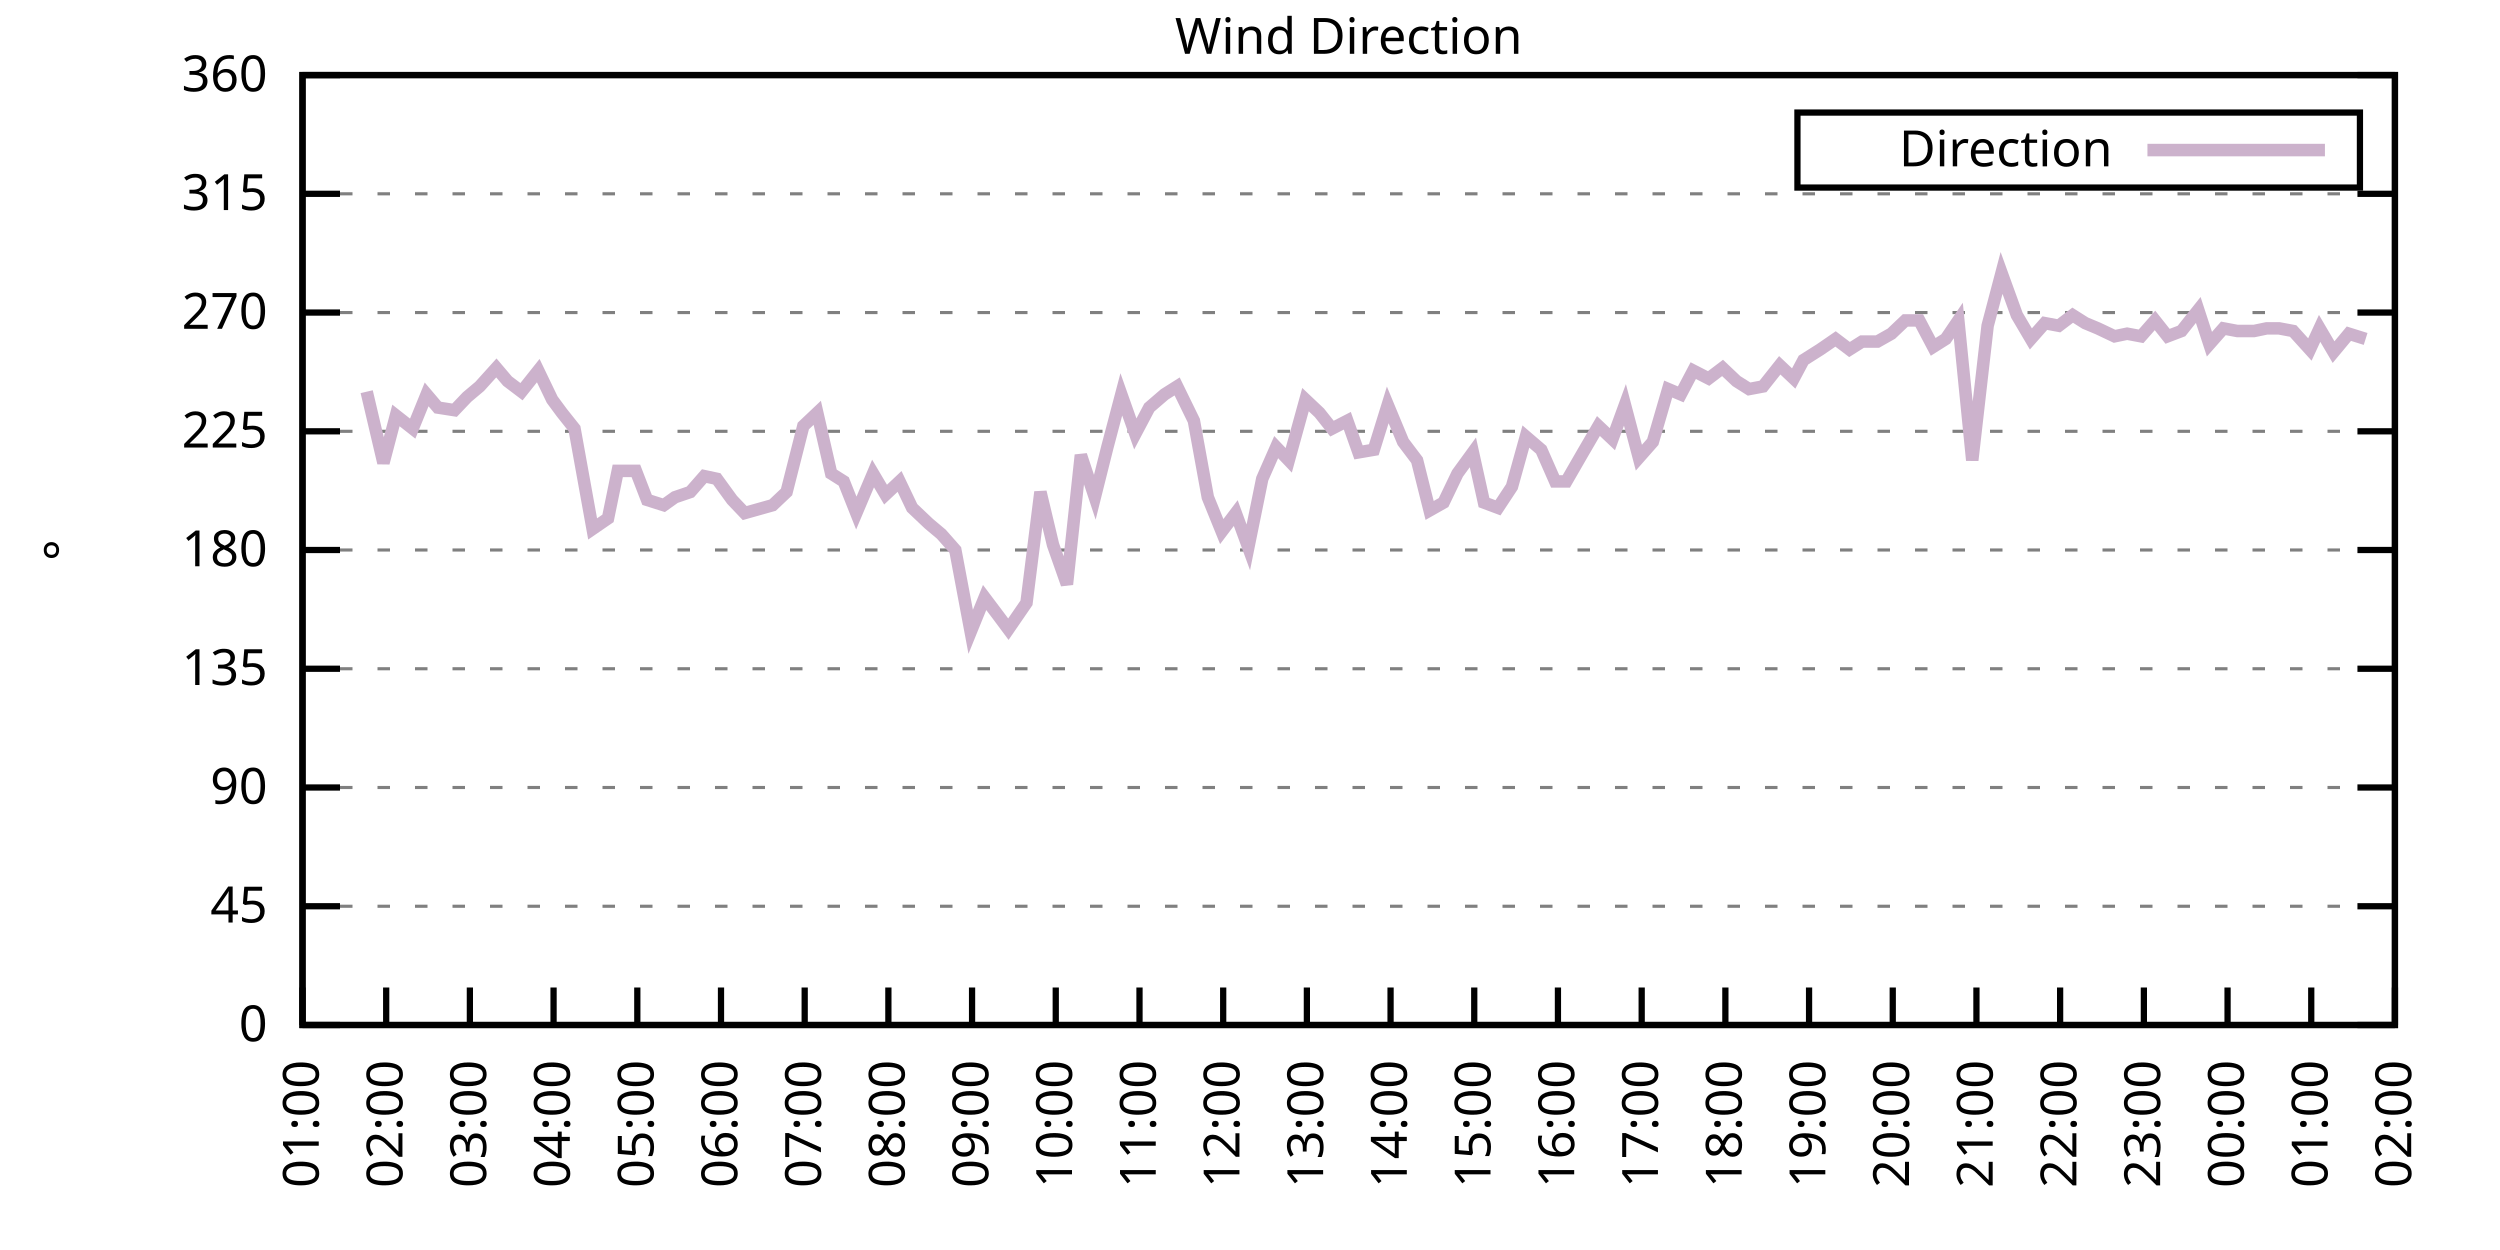
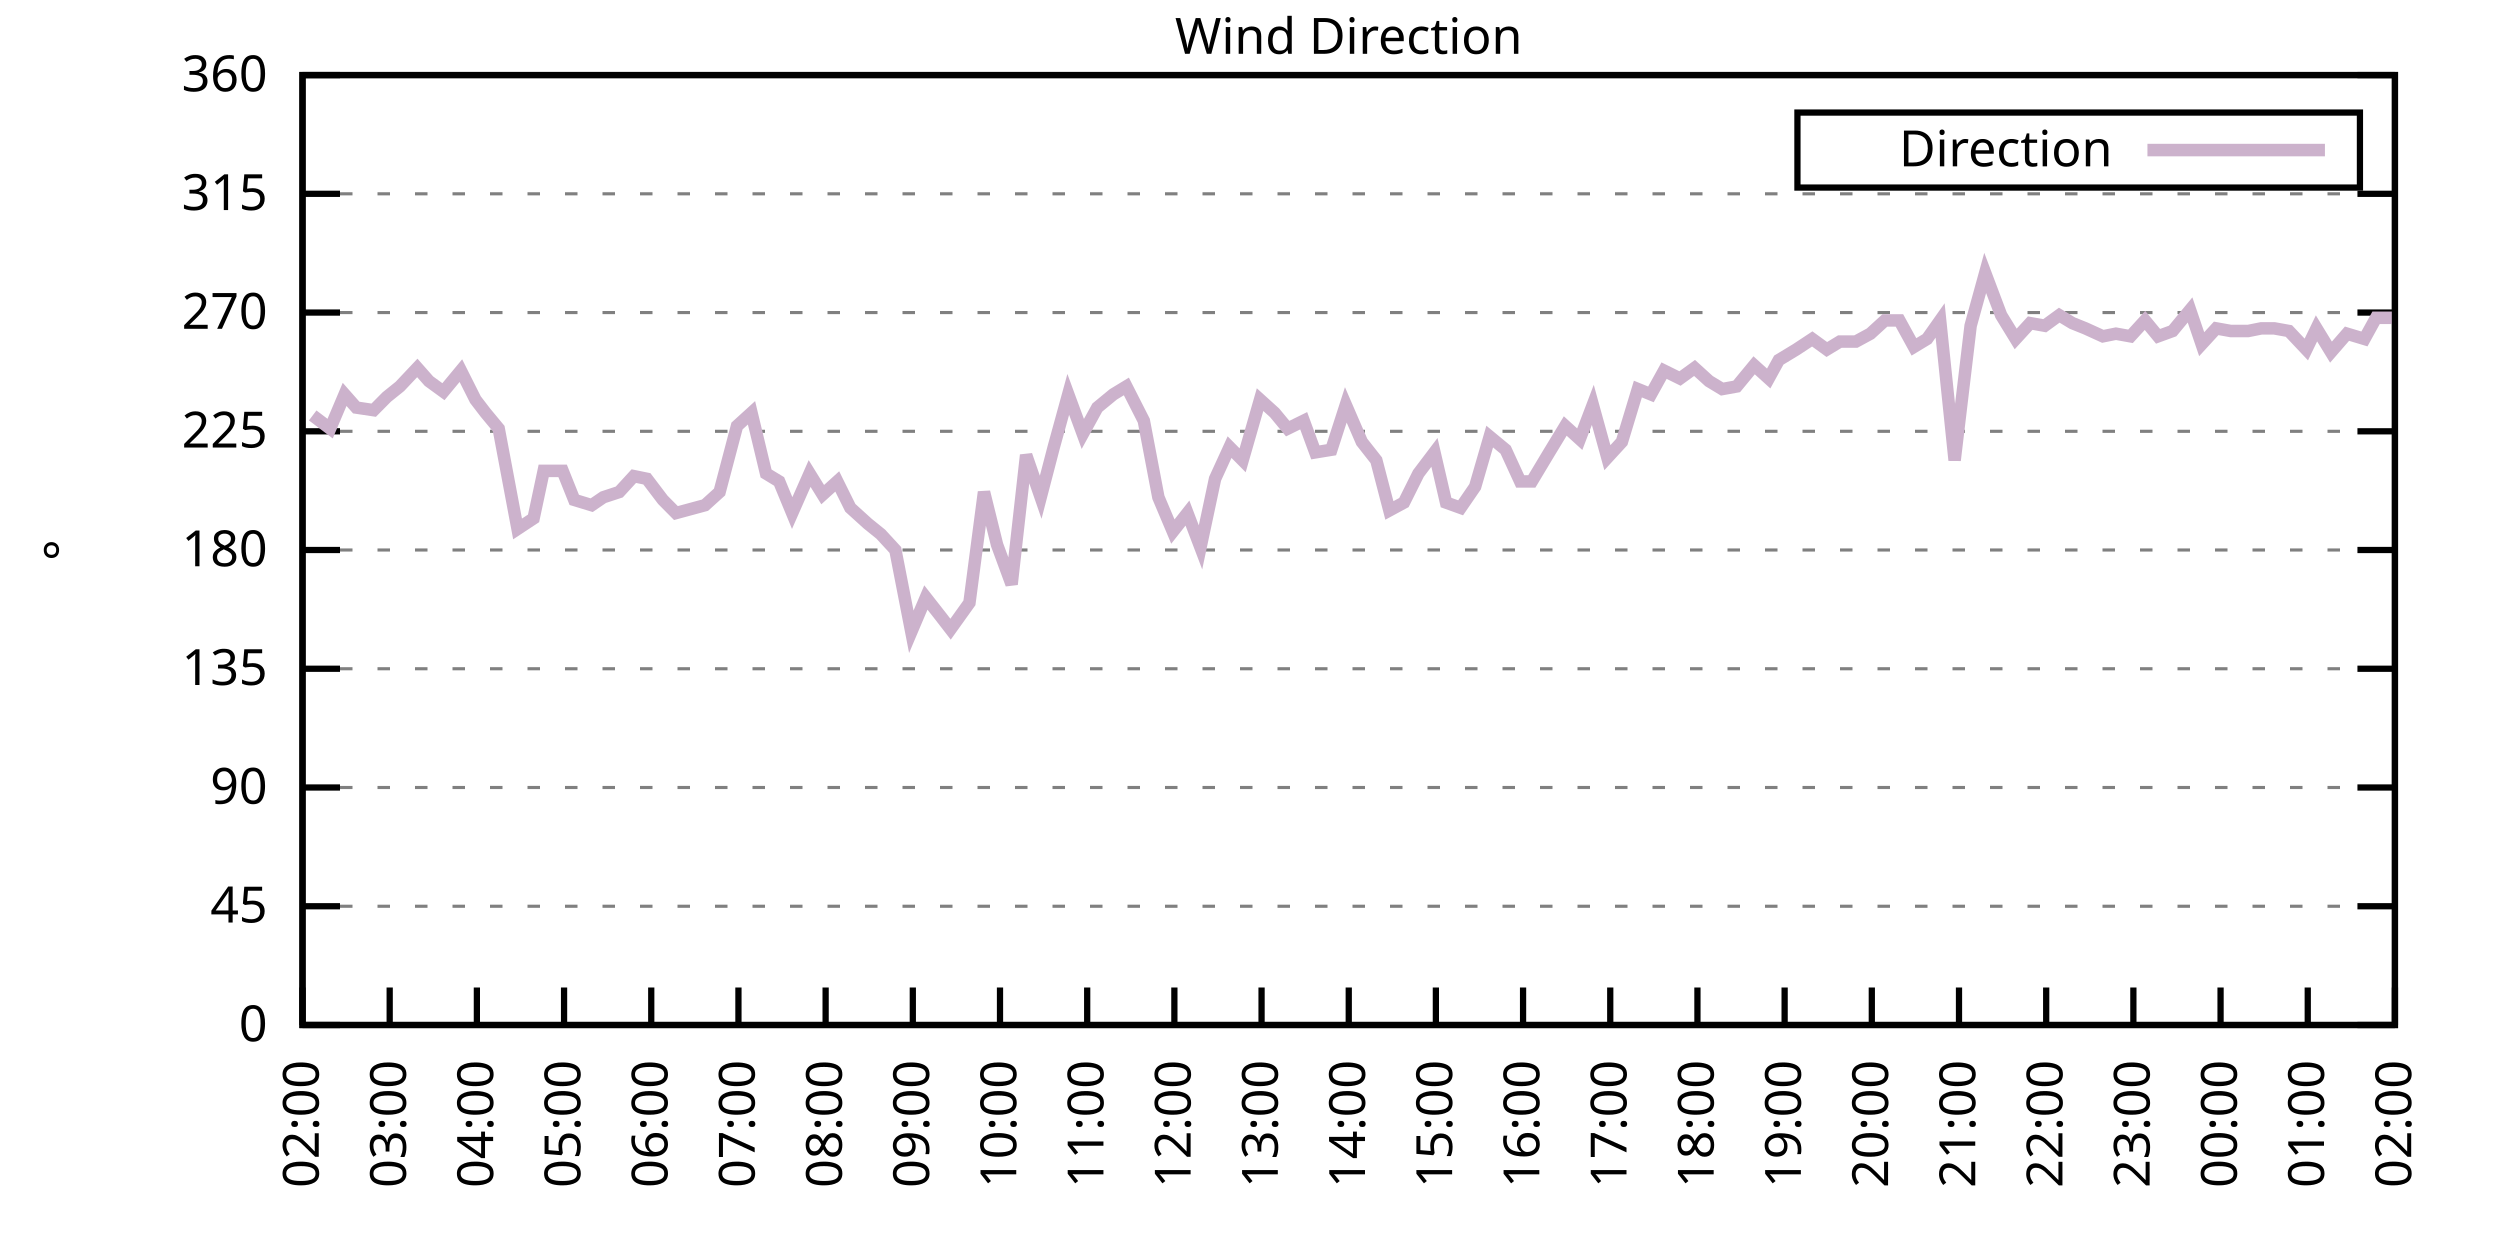
<svg xmlns="http://www.w3.org/2000/svg" xmlns:xlink="http://www.w3.org/1999/xlink" width="400" height="200" viewBox="0 0 400 200">
  <g id="gnuplot_canvas">
    <rect x="0" y="0" width="400" height="200" fill="none" />
    <defs>
      <circle id="gpDot" r="0.5" stroke-width="0.5" stroke="currentColor" />
      <path id="gpPt0" stroke-width="0.333" stroke="currentColor" d="M-1,0 h2 M0,-1 v2" />
      <path id="gpPt1" stroke-width="0.333" stroke="currentColor" d="M-1,-1 L1,1 M1,-1 L-1,1" />
      <path id="gpPt2" stroke-width="0.333" stroke="currentColor" d="M-1,0 L1,0 M0,-1 L0,1 M-1,-1 L1,1 M-1,1 L1,-1" />
      <rect id="gpPt3" stroke-width="0.333" stroke="currentColor" x="-1" y="-1" width="2" height="2" />
      <rect id="gpPt4" stroke-width="0.333" stroke="currentColor" fill="currentColor" x="-1" y="-1" width="2" height="2" />
      <circle id="gpPt5" stroke-width="0.333" stroke="currentColor" cx="0" cy="0" r="1" />
      <use xlink:href="#gpPt5" id="gpPt6" fill="currentColor" stroke="none" />
      <path id="gpPt7" stroke-width="0.333" stroke="currentColor" d="M0,-1.33 L-1.33,0.67 L1.33,0.67 z" />
      <use xlink:href="#gpPt7" id="gpPt8" fill="currentColor" stroke="none" />
      <use xlink:href="#gpPt7" id="gpPt9" stroke="currentColor" transform="rotate(180)" />
      <use xlink:href="#gpPt9" id="gpPt10" fill="currentColor" stroke="none" />
      <use xlink:href="#gpPt3" id="gpPt11" stroke="currentColor" transform="rotate(45)" />
      <use xlink:href="#gpPt11" id="gpPt12" fill="currentColor" stroke="none" />
      <path id="gpPt13" stroke-width="0.333" stroke="currentColor" d="M0,1.330 L1.265,0.411 L0.782,-1.067 L-0.782,-1.076 L-1.265,0.411 z" />
      <use xlink:href="#gpPt13" id="gpPt14" fill="currentColor" stroke="none" />
      <filter id="textbox" filterUnits="objectBoundingBox" x="0" y="0" height="1" width="1">
        <feFlood flood-color="white" flood-opacity="1" result="bgnd" />
        <feComposite in="SourceGraphic" in2="bgnd" operator="atop" />
      </filter>
      <filter id="greybox" filterUnits="objectBoundingBox" x="0" y="0" height="1" width="1">
        <feFlood flood-color="lightgrey" flood-opacity="1" result="grey" />
        <feComposite in="SourceGraphic" in2="grey" operator="atop" />
      </filter>
    </defs>
    <g fill="none" color="white" stroke="currentColor" stroke-width="1.00" stroke-linecap="butt" stroke-linejoin="miter">
</g>
    <g fill="none" color="black" stroke="currentColor" stroke-width="1.00" stroke-linecap="butt" stroke-linejoin="miter">
      <g stroke="none" shape-rendering="crispEdges">
        <polygon fill="rgb(255, 255, 255)" points="48.40,164.00 383.18,164.00 383.18,12.02 48.40,12.02 " />
      </g>
    </g>
    <g fill="none" color="black" stroke="currentColor" stroke-width="1.00" stroke-linecap="butt" stroke-linejoin="miter">
</g>
    <g fill="none" color="black" stroke="black" stroke-width="0.50" stroke-linecap="butt" stroke-linejoin="miter">
</g>
    <g fill="none" color="gray" stroke="currentColor" stroke-width="0.50" stroke-linecap="butt" stroke-linejoin="miter">
      <path stroke="gray" stroke-dasharray="2,4" class="gridline" d="M48.40,164.00 L383.19,164.00  " />
    </g>
    <g fill="none" color="gray" stroke="gray" stroke-width="1.00" stroke-linecap="butt" stroke-linejoin="miter">
</g>
    <g fill="none" color="black" stroke="currentColor" stroke-width="1.00" stroke-linecap="butt" stroke-linejoin="miter">
      <path stroke="black" d="M48.40,164.00 L54.40,164.00 M383.19,164.00 L377.19,164.00  " />
      <g transform="translate(42.80,166.60)" stroke="none" fill="black" font-family="Sans" font-size="8.00" text-anchor="end">
        <text>
          <tspan font-family="Sans"> 0</tspan>
        </text>
      </g>
    </g>
    <g fill="none" color="black" stroke="currentColor" stroke-width="1.00" stroke-linecap="butt" stroke-linejoin="miter">
</g>
    <g fill="none" color="black" stroke="black" stroke-width="0.50" stroke-linecap="butt" stroke-linejoin="miter">
</g>
    <g fill="none" color="gray" stroke="currentColor" stroke-width="0.50" stroke-linecap="butt" stroke-linejoin="miter">
      <path stroke="gray" stroke-dasharray="2,4" class="gridline" d="M48.40,145.00 L383.19,145.00  " />
    </g>
    <g fill="none" color="gray" stroke="gray" stroke-width="1.00" stroke-linecap="butt" stroke-linejoin="miter">
</g>
    <g fill="none" color="black" stroke="currentColor" stroke-width="1.00" stroke-linecap="butt" stroke-linejoin="miter">
      <path stroke="black" d="M48.40,145.00 L54.40,145.00 M383.19,145.00 L377.19,145.00  " />
      <g transform="translate(42.80,147.60)" stroke="none" fill="black" font-family="Sans" font-size="8.00" text-anchor="end">
        <text>
          <tspan font-family="Sans"> 45</tspan>
        </text>
      </g>
    </g>
    <g fill="none" color="black" stroke="currentColor" stroke-width="1.00" stroke-linecap="butt" stroke-linejoin="miter">
</g>
    <g fill="none" color="black" stroke="black" stroke-width="0.50" stroke-linecap="butt" stroke-linejoin="miter">
</g>
    <g fill="none" color="gray" stroke="currentColor" stroke-width="0.50" stroke-linecap="butt" stroke-linejoin="miter">
      <path stroke="gray" stroke-dasharray="2,4" class="gridline" d="M48.40,126.00 L383.19,126.00  " />
    </g>
    <g fill="none" color="gray" stroke="gray" stroke-width="1.00" stroke-linecap="butt" stroke-linejoin="miter">
</g>
    <g fill="none" color="black" stroke="currentColor" stroke-width="1.00" stroke-linecap="butt" stroke-linejoin="miter">
      <path stroke="black" d="M48.40,126.00 L54.40,126.00 M383.19,126.00 L377.19,126.00  " />
      <g transform="translate(42.80,128.60)" stroke="none" fill="black" font-family="Sans" font-size="8.00" text-anchor="end">
        <text>
          <tspan font-family="Sans"> 90</tspan>
        </text>
      </g>
    </g>
    <g fill="none" color="black" stroke="currentColor" stroke-width="1.00" stroke-linecap="butt" stroke-linejoin="miter">
</g>
    <g fill="none" color="black" stroke="black" stroke-width="0.50" stroke-linecap="butt" stroke-linejoin="miter">
</g>
    <g fill="none" color="gray" stroke="currentColor" stroke-width="0.50" stroke-linecap="butt" stroke-linejoin="miter">
      <path stroke="gray" stroke-dasharray="2,4" class="gridline" d="M48.40,107.00 L383.19,107.00  " />
    </g>
    <g fill="none" color="gray" stroke="gray" stroke-width="1.00" stroke-linecap="butt" stroke-linejoin="miter">
</g>
    <g fill="none" color="black" stroke="currentColor" stroke-width="1.00" stroke-linecap="butt" stroke-linejoin="miter">
      <path stroke="black" d="M48.40,107.00 L54.40,107.00 M383.19,107.00 L377.19,107.00  " />
      <g transform="translate(42.80,109.60)" stroke="none" fill="black" font-family="Sans" font-size="8.00" text-anchor="end">
        <text>
          <tspan font-family="Sans"> 135</tspan>
        </text>
      </g>
    </g>
    <g fill="none" color="black" stroke="currentColor" stroke-width="1.00" stroke-linecap="butt" stroke-linejoin="miter">
</g>
    <g fill="none" color="black" stroke="black" stroke-width="0.50" stroke-linecap="butt" stroke-linejoin="miter">
</g>
    <g fill="none" color="gray" stroke="currentColor" stroke-width="0.50" stroke-linecap="butt" stroke-linejoin="miter">
      <path stroke="gray" stroke-dasharray="2,4" class="gridline" d="M48.40,88.00 L383.19,88.00  " />
    </g>
    <g fill="none" color="gray" stroke="gray" stroke-width="1.00" stroke-linecap="butt" stroke-linejoin="miter">
</g>
    <g fill="none" color="black" stroke="currentColor" stroke-width="1.00" stroke-linecap="butt" stroke-linejoin="miter">
      <path stroke="black" d="M48.40,88.00 L54.40,88.00 M383.19,88.00 L377.19,88.00  " />
      <g transform="translate(42.80,90.60)" stroke="none" fill="black" font-family="Sans" font-size="8.00" text-anchor="end">
        <text>
          <tspan font-family="Sans"> 180</tspan>
        </text>
      </g>
    </g>
    <g fill="none" color="black" stroke="currentColor" stroke-width="1.00" stroke-linecap="butt" stroke-linejoin="miter">
</g>
    <g fill="none" color="black" stroke="black" stroke-width="0.50" stroke-linecap="butt" stroke-linejoin="miter">
</g>
    <g fill="none" color="gray" stroke="currentColor" stroke-width="0.50" stroke-linecap="butt" stroke-linejoin="miter">
      <path stroke="gray" stroke-dasharray="2,4" class="gridline" d="M48.40,69.01 L383.19,69.01  " />
    </g>
    <g fill="none" color="gray" stroke="gray" stroke-width="1.00" stroke-linecap="butt" stroke-linejoin="miter">
</g>
    <g fill="none" color="black" stroke="currentColor" stroke-width="1.00" stroke-linecap="butt" stroke-linejoin="miter">
      <path stroke="black" d="M48.40,69.01 L54.40,69.01 M383.19,69.01 L377.19,69.01  " />
      <g transform="translate(42.80,71.61)" stroke="none" fill="black" font-family="Sans" font-size="8.00" text-anchor="end">
        <text>
          <tspan font-family="Sans"> 225</tspan>
        </text>
      </g>
    </g>
    <g fill="none" color="black" stroke="currentColor" stroke-width="1.00" stroke-linecap="butt" stroke-linejoin="miter">
</g>
    <g fill="none" color="black" stroke="black" stroke-width="0.50" stroke-linecap="butt" stroke-linejoin="miter">
</g>
    <g fill="none" color="gray" stroke="currentColor" stroke-width="0.50" stroke-linecap="butt" stroke-linejoin="miter">
      <path stroke="gray" stroke-dasharray="2,4" class="gridline" d="M48.40,50.01 L383.19,50.01  " />
    </g>
    <g fill="none" color="gray" stroke="gray" stroke-width="1.00" stroke-linecap="butt" stroke-linejoin="miter">
</g>
    <g fill="none" color="black" stroke="currentColor" stroke-width="1.00" stroke-linecap="butt" stroke-linejoin="miter">
      <path stroke="black" d="M48.40,50.01 L54.40,50.01 M383.19,50.01 L377.19,50.01  " />
      <g transform="translate(42.80,52.61)" stroke="none" fill="black" font-family="Sans" font-size="8.00" text-anchor="end">
        <text>
          <tspan font-family="Sans"> 270</tspan>
        </text>
      </g>
    </g>
    <g fill="none" color="black" stroke="currentColor" stroke-width="1.00" stroke-linecap="butt" stroke-linejoin="miter">
</g>
    <g fill="none" color="black" stroke="black" stroke-width="0.50" stroke-linecap="butt" stroke-linejoin="miter">
</g>
    <g fill="none" color="gray" stroke="currentColor" stroke-width="0.50" stroke-linecap="butt" stroke-linejoin="miter">
      <path stroke="gray" stroke-dasharray="2,4" class="gridline" d="M48.40,31.01 L383.19,31.01  " />
    </g>
    <g fill="none" color="gray" stroke="gray" stroke-width="1.00" stroke-linecap="butt" stroke-linejoin="miter">
</g>
    <g fill="none" color="black" stroke="currentColor" stroke-width="1.00" stroke-linecap="butt" stroke-linejoin="miter">
      <path stroke="black" d="M48.40,31.01 L54.40,31.01 M383.19,31.01 L377.19,31.01  " />
      <g transform="translate(42.80,33.61)" stroke="none" fill="black" font-family="Sans" font-size="8.00" text-anchor="end">
        <text>
          <tspan font-family="Sans"> 315</tspan>
        </text>
      </g>
    </g>
    <g fill="none" color="black" stroke="currentColor" stroke-width="1.00" stroke-linecap="butt" stroke-linejoin="miter">
</g>
    <g fill="none" color="black" stroke="black" stroke-width="0.50" stroke-linecap="butt" stroke-linejoin="miter">
</g>
    <g fill="none" color="gray" stroke="currentColor" stroke-width="0.50" stroke-linecap="butt" stroke-linejoin="miter">
      <path stroke="gray" stroke-dasharray="2,4" class="gridline" d="M48.40,12.01 L383.19,12.01  " />
    </g>
    <g fill="none" color="gray" stroke="gray" stroke-width="1.00" stroke-linecap="butt" stroke-linejoin="miter">
</g>
    <g fill="none" color="black" stroke="currentColor" stroke-width="1.00" stroke-linecap="butt" stroke-linejoin="miter">
      <path stroke="black" d="M48.40,12.01 L54.40,12.01 M383.19,12.01 L377.19,12.01  " />
      <g transform="translate(42.80,14.61)" stroke="none" fill="black" font-family="Sans" font-size="8.00" text-anchor="end">
        <text>
          <tspan font-family="Sans"> 360</tspan>
        </text>
      </g>
    </g>
    <g fill="none" color="black" stroke="currentColor" stroke-width="1.00" stroke-linecap="butt" stroke-linejoin="miter">
      <path stroke="black" d="M48.40,164.00 L48.40,158.00  " />
      <g transform="translate(51.00,169.60) rotate(270.00)" stroke="none" fill="black" font-family="Sans" font-size="8.00" text-anchor="end">
        <text>
-           <tspan font-family="Sans">01:00</tspan>
-         </text>
-       </g>
-     </g>
-     <g fill="none" color="black" stroke="currentColor" stroke-width="1.00" stroke-linecap="butt" stroke-linejoin="miter">
-       <path stroke="black" d="M61.79,164.00 L61.79,158.00  " />
-       <g transform="translate(64.39,169.60) rotate(270.00)" stroke="none" fill="black" font-family="Sans" font-size="8.00" text-anchor="end">
-         <text>
          <tspan font-family="Sans">02:00</tspan>
        </text>
      </g>
    </g>
    <g fill="none" color="black" stroke="currentColor" stroke-width="1.00" stroke-linecap="butt" stroke-linejoin="miter">
-       <path stroke="black" d="M75.18,164.00 L75.18,158.00  " />
-       <g transform="translate(77.78,169.60) rotate(270.00)" stroke="none" fill="black" font-family="Sans" font-size="8.00" text-anchor="end">
+       <path stroke="black" d="M62.35,164.00 L62.35,158.00  " />
+       <g transform="translate(64.95,169.60) rotate(270.00)" stroke="none" fill="black" font-family="Sans" font-size="8.00" text-anchor="end">
        <text>
          <tspan font-family="Sans">03:00</tspan>
        </text>
      </g>
    </g>
    <g fill="none" color="black" stroke="currentColor" stroke-width="1.00" stroke-linecap="butt" stroke-linejoin="miter">
-       <path stroke="black" d="M88.57,164.00 L88.57,158.00  " />
-       <g transform="translate(91.17,169.60) rotate(270.00)" stroke="none" fill="black" font-family="Sans" font-size="8.00" text-anchor="end">
+       <path stroke="black" d="M76.30,164.00 L76.30,158.00  " />
+       <g transform="translate(78.90,169.60) rotate(270.00)" stroke="none" fill="black" font-family="Sans" font-size="8.00" text-anchor="end">
        <text>
          <tspan font-family="Sans">04:00</tspan>
        </text>
      </g>
    </g>
    <g fill="none" color="black" stroke="currentColor" stroke-width="1.00" stroke-linecap="butt" stroke-linejoin="miter">
-       <path stroke="black" d="M101.97,164.00 L101.97,158.00  " />
-       <g transform="translate(104.57,169.60) rotate(270.00)" stroke="none" fill="black" font-family="Sans" font-size="8.00" text-anchor="end">
+       <path stroke="black" d="M90.25,164.00 L90.25,158.00  " />
+       <g transform="translate(92.85,169.60) rotate(270.00)" stroke="none" fill="black" font-family="Sans" font-size="8.00" text-anchor="end">
        <text>
          <tspan font-family="Sans">05:00</tspan>
        </text>
      </g>
    </g>
    <g fill="none" color="black" stroke="currentColor" stroke-width="1.00" stroke-linecap="butt" stroke-linejoin="miter">
-       <path stroke="black" d="M115.36,164.00 L115.36,158.00  " />
-       <g transform="translate(117.96,169.60) rotate(270.00)" stroke="none" fill="black" font-family="Sans" font-size="8.00" text-anchor="end">
+       <path stroke="black" d="M104.20,164.00 L104.20,158.00  " />
+       <g transform="translate(106.80,169.60) rotate(270.00)" stroke="none" fill="black" font-family="Sans" font-size="8.00" text-anchor="end">
        <text>
          <tspan font-family="Sans">06:00</tspan>
        </text>
      </g>
    </g>
    <g fill="none" color="black" stroke="currentColor" stroke-width="1.00" stroke-linecap="butt" stroke-linejoin="miter">
-       <path stroke="black" d="M128.75,164.00 L128.75,158.00  " />
-       <g transform="translate(131.35,169.60) rotate(270.00)" stroke="none" fill="black" font-family="Sans" font-size="8.00" text-anchor="end">
+       <path stroke="black" d="M118.15,164.00 L118.15,158.00  " />
+       <g transform="translate(120.75,169.60) rotate(270.00)" stroke="none" fill="black" font-family="Sans" font-size="8.00" text-anchor="end">
        <text>
          <tspan font-family="Sans">07:00</tspan>
        </text>
      </g>
    </g>
    <g fill="none" color="black" stroke="currentColor" stroke-width="1.00" stroke-linecap="butt" stroke-linejoin="miter">
-       <path stroke="black" d="M142.14,164.00 L142.14,158.00  " />
-       <g transform="translate(144.74,169.60) rotate(270.00)" stroke="none" fill="black" font-family="Sans" font-size="8.00" text-anchor="end">
+       <path stroke="black" d="M132.10,164.00 L132.10,158.00  " />
+       <g transform="translate(134.70,169.60) rotate(270.00)" stroke="none" fill="black" font-family="Sans" font-size="8.00" text-anchor="end">
        <text>
          <tspan font-family="Sans">08:00</tspan>
        </text>
      </g>
    </g>
    <g fill="none" color="black" stroke="currentColor" stroke-width="1.00" stroke-linecap="butt" stroke-linejoin="miter">
-       <path stroke="black" d="M155.53,164.00 L155.53,158.00  " />
-       <g transform="translate(158.13,169.60) rotate(270.00)" stroke="none" fill="black" font-family="Sans" font-size="8.00" text-anchor="end">
+       <path stroke="black" d="M146.05,164.00 L146.05,158.00  " />
+       <g transform="translate(148.65,169.60) rotate(270.00)" stroke="none" fill="black" font-family="Sans" font-size="8.00" text-anchor="end">
        <text>
          <tspan font-family="Sans">09:00</tspan>
        </text>
      </g>
    </g>
    <g fill="none" color="black" stroke="currentColor" stroke-width="1.00" stroke-linecap="butt" stroke-linejoin="miter">
-       <path stroke="black" d="M168.92,164.00 L168.92,158.00  " />
-       <g transform="translate(171.52,169.60) rotate(270.00)" stroke="none" fill="black" font-family="Sans" font-size="8.00" text-anchor="end">
+       <path stroke="black" d="M160.00,164.00 L160.00,158.00  " />
+       <g transform="translate(162.60,169.60) rotate(270.00)" stroke="none" fill="black" font-family="Sans" font-size="8.00" text-anchor="end">
        <text>
          <tspan font-family="Sans">10:00</tspan>
        </text>
      </g>
    </g>
    <g fill="none" color="black" stroke="currentColor" stroke-width="1.00" stroke-linecap="butt" stroke-linejoin="miter">
-       <path stroke="black" d="M182.32,164.00 L182.32,158.00  " />
-       <g transform="translate(184.92,169.60) rotate(270.00)" stroke="none" fill="black" font-family="Sans" font-size="8.00" text-anchor="end">
+       <path stroke="black" d="M173.95,164.00 L173.95,158.00  " />
+       <g transform="translate(176.55,169.60) rotate(270.00)" stroke="none" fill="black" font-family="Sans" font-size="8.00" text-anchor="end">
        <text>
          <tspan font-family="Sans">11:00</tspan>
        </text>
      </g>
    </g>
    <g fill="none" color="black" stroke="currentColor" stroke-width="1.00" stroke-linecap="butt" stroke-linejoin="miter">
-       <path stroke="black" d="M195.71,164.00 L195.71,158.00  " />
-       <g transform="translate(198.31,169.60) rotate(270.00)" stroke="none" fill="black" font-family="Sans" font-size="8.00" text-anchor="end">
+       <path stroke="black" d="M187.90,164.00 L187.90,158.00  " />
+       <g transform="translate(190.50,169.60) rotate(270.00)" stroke="none" fill="black" font-family="Sans" font-size="8.00" text-anchor="end">
        <text>
          <tspan font-family="Sans">12:00</tspan>
        </text>
      </g>
    </g>
    <g fill="none" color="black" stroke="currentColor" stroke-width="1.00" stroke-linecap="butt" stroke-linejoin="miter">
-       <path stroke="black" d="M209.10,164.00 L209.10,158.00  " />
-       <g transform="translate(211.70,169.60) rotate(270.00)" stroke="none" fill="black" font-family="Sans" font-size="8.00" text-anchor="end">
+       <path stroke="black" d="M201.85,164.00 L201.85,158.00  " />
+       <g transform="translate(204.45,169.60) rotate(270.00)" stroke="none" fill="black" font-family="Sans" font-size="8.00" text-anchor="end">
        <text>
          <tspan font-family="Sans">13:00</tspan>
        </text>
      </g>
    </g>
    <g fill="none" color="black" stroke="currentColor" stroke-width="1.00" stroke-linecap="butt" stroke-linejoin="miter">
-       <path stroke="black" d="M222.49,164.00 L222.49,158.00  " />
-       <g transform="translate(225.09,169.60) rotate(270.00)" stroke="none" fill="black" font-family="Sans" font-size="8.00" text-anchor="end">
+       <path stroke="black" d="M215.80,164.00 L215.80,158.00  " />
+       <g transform="translate(218.40,169.60) rotate(270.00)" stroke="none" fill="black" font-family="Sans" font-size="8.00" text-anchor="end">
        <text>
          <tspan font-family="Sans">14:00</tspan>
        </text>
      </g>
    </g>
    <g fill="none" color="black" stroke="currentColor" stroke-width="1.00" stroke-linecap="butt" stroke-linejoin="miter">
-       <path stroke="black" d="M235.88,164.00 L235.88,158.00  " />
-       <g transform="translate(238.48,169.60) rotate(270.00)" stroke="none" fill="black" font-family="Sans" font-size="8.00" text-anchor="end">
+       <path stroke="black" d="M229.74,164.00 L229.74,158.00  " />
+       <g transform="translate(232.34,169.60) rotate(270.00)" stroke="none" fill="black" font-family="Sans" font-size="8.00" text-anchor="end">
        <text>
          <tspan font-family="Sans">15:00</tspan>
        </text>
      </g>
    </g>
    <g fill="none" color="black" stroke="currentColor" stroke-width="1.00" stroke-linecap="butt" stroke-linejoin="miter">
-       <path stroke="black" d="M249.27,164.00 L249.27,158.00  " />
-       <g transform="translate(251.87,169.60) rotate(270.00)" stroke="none" fill="black" font-family="Sans" font-size="8.00" text-anchor="end">
+       <path stroke="black" d="M243.69,164.00 L243.69,158.00  " />
+       <g transform="translate(246.29,169.60) rotate(270.00)" stroke="none" fill="black" font-family="Sans" font-size="8.00" text-anchor="end">
        <text>
          <tspan font-family="Sans">16:00</tspan>
        </text>
      </g>
    </g>
    <g fill="none" color="black" stroke="currentColor" stroke-width="1.00" stroke-linecap="butt" stroke-linejoin="miter">
-       <path stroke="black" d="M262.67,164.00 L262.67,158.00  " />
-       <g transform="translate(265.27,169.60) rotate(270.00)" stroke="none" fill="black" font-family="Sans" font-size="8.00" text-anchor="end">
+       <path stroke="black" d="M257.64,164.00 L257.64,158.00  " />
+       <g transform="translate(260.24,169.60) rotate(270.00)" stroke="none" fill="black" font-family="Sans" font-size="8.00" text-anchor="end">
        <text>
          <tspan font-family="Sans">17:00</tspan>
        </text>
      </g>
    </g>
    <g fill="none" color="black" stroke="currentColor" stroke-width="1.00" stroke-linecap="butt" stroke-linejoin="miter">
-       <path stroke="black" d="M276.06,164.00 L276.06,158.00  " />
-       <g transform="translate(278.66,169.60) rotate(270.00)" stroke="none" fill="black" font-family="Sans" font-size="8.00" text-anchor="end">
+       <path stroke="black" d="M271.59,164.00 L271.59,158.00  " />
+       <g transform="translate(274.19,169.60) rotate(270.00)" stroke="none" fill="black" font-family="Sans" font-size="8.00" text-anchor="end">
        <text>
          <tspan font-family="Sans">18:00</tspan>
        </text>
      </g>
    </g>
    <g fill="none" color="black" stroke="currentColor" stroke-width="1.00" stroke-linecap="butt" stroke-linejoin="miter">
-       <path stroke="black" d="M289.45,164.00 L289.45,158.00  " />
-       <g transform="translate(292.05,169.60) rotate(270.00)" stroke="none" fill="black" font-family="Sans" font-size="8.00" text-anchor="end">
+       <path stroke="black" d="M285.54,164.00 L285.54,158.00  " />
+       <g transform="translate(288.14,169.60) rotate(270.00)" stroke="none" fill="black" font-family="Sans" font-size="8.00" text-anchor="end">
        <text>
          <tspan font-family="Sans">19:00</tspan>
        </text>
      </g>
    </g>
    <g fill="none" color="black" stroke="currentColor" stroke-width="1.00" stroke-linecap="butt" stroke-linejoin="miter">
-       <path stroke="black" d="M302.84,164.00 L302.84,158.00  " />
-       <g transform="translate(305.44,169.60) rotate(270.00)" stroke="none" fill="black" font-family="Sans" font-size="8.00" text-anchor="end">
+       <path stroke="black" d="M299.49,164.00 L299.49,158.00  " />
+       <g transform="translate(302.09,169.60) rotate(270.00)" stroke="none" fill="black" font-family="Sans" font-size="8.00" text-anchor="end">
        <text>
          <tspan font-family="Sans">20:00</tspan>
        </text>
      </g>
    </g>
    <g fill="none" color="black" stroke="currentColor" stroke-width="1.00" stroke-linecap="butt" stroke-linejoin="miter">
-       <path stroke="black" d="M316.23,164.00 L316.23,158.00  " />
-       <g transform="translate(318.83,169.60) rotate(270.00)" stroke="none" fill="black" font-family="Sans" font-size="8.00" text-anchor="end">
+       <path stroke="black" d="M313.44,164.00 L313.44,158.00  " />
+       <g transform="translate(316.04,169.60) rotate(270.00)" stroke="none" fill="black" font-family="Sans" font-size="8.00" text-anchor="end">
        <text>
          <tspan font-family="Sans">21:00</tspan>
        </text>
      </g>
    </g>
    <g fill="none" color="black" stroke="currentColor" stroke-width="1.00" stroke-linecap="butt" stroke-linejoin="miter">
-       <path stroke="black" d="M329.62,164.00 L329.62,158.00  " />
-       <g transform="translate(332.22,169.60) rotate(270.00)" stroke="none" fill="black" font-family="Sans" font-size="8.00" text-anchor="end">
+       <path stroke="black" d="M327.39,164.00 L327.39,158.00  " />
+       <g transform="translate(329.99,169.60) rotate(270.00)" stroke="none" fill="black" font-family="Sans" font-size="8.00" text-anchor="end">
        <text>
          <tspan font-family="Sans">22:00</tspan>
        </text>
      </g>
    </g>
    <g fill="none" color="black" stroke="currentColor" stroke-width="1.00" stroke-linecap="butt" stroke-linejoin="miter">
-       <path stroke="black" d="M343.02,164.00 L343.02,158.00  " />
-       <g transform="translate(345.62,169.60) rotate(270.00)" stroke="none" fill="black" font-family="Sans" font-size="8.00" text-anchor="end">
+       <path stroke="black" d="M341.34,164.00 L341.34,158.00  " />
+       <g transform="translate(343.94,169.60) rotate(270.00)" stroke="none" fill="black" font-family="Sans" font-size="8.00" text-anchor="end">
        <text>
          <tspan font-family="Sans">23:00</tspan>
        </text>
      </g>
    </g>
    <g fill="none" color="black" stroke="currentColor" stroke-width="1.00" stroke-linecap="butt" stroke-linejoin="miter">
-       <path stroke="black" d="M356.41,164.00 L356.41,158.00  " />
-       <g transform="translate(359.01,169.60) rotate(270.00)" stroke="none" fill="black" font-family="Sans" font-size="8.00" text-anchor="end">
+       <path stroke="black" d="M355.29,164.00 L355.29,158.00  " />
+       <g transform="translate(357.89,169.60) rotate(270.00)" stroke="none" fill="black" font-family="Sans" font-size="8.00" text-anchor="end">
        <text>
          <tspan font-family="Sans">00:00</tspan>
        </text>
      </g>
    </g>
    <g fill="none" color="black" stroke="currentColor" stroke-width="1.00" stroke-linecap="butt" stroke-linejoin="miter">
-       <path stroke="black" d="M369.80,164.00 L369.80,158.00  " />
-       <g transform="translate(372.40,169.60) rotate(270.00)" stroke="none" fill="black" font-family="Sans" font-size="8.00" text-anchor="end">
+       <path stroke="black" d="M369.24,164.00 L369.24,158.00  " />
+       <g transform="translate(371.84,169.60) rotate(270.00)" stroke="none" fill="black" font-family="Sans" font-size="8.00" text-anchor="end">
        <text>
          <tspan font-family="Sans">01:00</tspan>
        </text>
      </g>
    </g>
    <g fill="none" color="black" stroke="currentColor" stroke-width="1.00" stroke-linecap="butt" stroke-linejoin="miter">
      <path stroke="black" d="M383.19,164.00 L383.19,158.00  " />
      <g transform="translate(385.79,169.60) rotate(270.00)" stroke="none" fill="black" font-family="Sans" font-size="8.00" text-anchor="end">
        <text>
          <tspan font-family="Sans">02:00</tspan>
        </text>
      </g>
    </g>
    <g fill="none" color="black" stroke="currentColor" stroke-width="1.00" stroke-linecap="butt" stroke-linejoin="miter">
</g>
    <g fill="none" color="black" stroke="currentColor" stroke-width="1.00" stroke-linecap="butt" stroke-linejoin="miter">
      <path stroke="black" d="M48.40,12.01 L48.40,164.00 L383.19,164.00 L383.19,12.01 L48.40,12.01 Z  " />
    </g>
    <g fill="none" color="black" stroke="currentColor" stroke-width="1.00" stroke-linecap="butt" stroke-linejoin="miter">
</g>
    <g fill="none" color="black" stroke="currentColor" stroke-width="1.00" stroke-linecap="butt" stroke-linejoin="miter">
      <path stroke="black" d="M287.59,30.01 L287.59,18.01 L377.59,18.01 L377.59,30.01 L287.59,30.01 Z  " />
    </g>
    <g id="Wind_direction_plot_1">
      <g fill="none" color="white" stroke="black" stroke-width="2.00" stroke-linecap="butt" stroke-linejoin="miter">
</g>
      <g fill="none" color="black" stroke="currentColor" stroke-width="2.00" stroke-linecap="butt" stroke-linejoin="miter">
        <g transform="translate(337.99,26.61)" stroke="none" fill="black" font-family="Sans" font-size="8.00" text-anchor="end">
          <text>
            <tspan font-family="Sans">Direction</tspan>
          </text>
        </g>
      </g>
      <g fill="none" color="black" stroke="currentColor" stroke-width="2.00" stroke-linecap="butt" stroke-linejoin="miter">
-         <path stroke="rgb(204, 178, 204)" d="M343.59,24.01 L371.99,24.01 M58.67,62.67 L61.35,74.07 L63.35,66.47 L66.03,68.58 L68.26,63.10 L70.05,65.21   L72.73,65.63 L74.74,63.52 L76.75,61.83 L79.42,58.87 L81.21,60.98 L83.44,62.67 L86.12,59.30 L88.35,63.94   L89.91,66.05 L91.92,68.58 L94.82,84.63 L97.28,82.94 L98.84,75.34 L101.74,75.34 L103.53,79.98 L106.21,80.83   L107.99,79.56 L110.45,78.72 L112.68,76.18 L114.69,76.61 L117.14,79.98 L119.15,82.09 L123.62,80.83 L125.85,78.72   L128.53,68.16 L130.76,66.05 L132.99,75.76 L135.00,77.03 L137.01,82.09 L139.69,75.76 L141.69,79.14 L143.93,77.03   L145.94,81.25 L148.61,83.78 L150.62,85.47 L152.85,88.00 L155.31,101.09 L157.54,95.60 L159.77,98.56 L161.34,100.67   L164.24,96.45 L166.47,78.72 L168.48,87.16 L170.71,93.49 L172.94,72.81 L175.17,79.56 L177.18,71.54 L179.41,63.10   L181.65,69.43 L183.88,65.21 L186.33,63.10 L188.34,61.83 L191.02,67.32 L193.25,79.56 L195.48,85.05 L197.72,82.09   L199.73,87.58 L201.96,76.61 L204.19,71.54 L206.20,73.65 L208.88,63.94 L211.11,66.05 L213.12,68.58 L215.57,67.32   L217.36,72.38 L219.81,71.96 L222.04,64.78 L224.50,70.70 L226.73,73.65 L228.74,81.67 L230.97,80.41 L233.20,75.76   L235.66,72.38 L237.44,80.41 L239.68,81.25 L241.91,77.87 L244.14,69.85 L246.60,71.96 L248.83,77.03 L250.61,77.03   L253.29,72.38 L255.75,68.16 L257.98,70.27 L259.99,64.78 L262.22,73.23 L264.45,70.70 L266.91,62.25 L268.92,63.10   L270.92,59.30 L273.38,60.56 L275.61,58.87 L277.84,60.98 L279.85,62.25 L282.08,61.83 L284.76,58.45 L286.99,60.56   L288.56,57.61 L291.23,55.92 L293.69,54.23 L295.92,55.92 L297.93,54.65 L300.39,54.65 L302.62,53.39 L304.85,51.27   L307.08,51.27 L309.31,55.50 L311.32,54.23 L313.33,51.27 L315.56,73.65 L318.02,52.12 L320.25,43.67 L322.70,50.43   L324.94,54.23 L327.17,51.70 L329.40,52.12 L331.63,50.43 L333.64,51.70 L335.65,52.54 L338.33,53.81 L340.34,53.39   L342.57,53.81 L344.80,51.27 L346.81,53.81 L349.04,52.96 L351.72,49.59 L353.51,55.07 L355.74,52.54 L357.97,52.96   L360.65,52.96 L362.66,52.54 L364.66,52.54 L366.90,52.96 L369.58,55.92 L371.14,52.54 L373.37,56.34 L375.82,53.39   L378.50,54.23  " />
+         <path stroke="rgb(204, 178, 204)" d="M343.59,24.01 L371.99,24.01 M50.03,66.47 L52.82,68.58 L55.14,63.10 L57.00,65.21 L59.79,65.63 L61.88,63.52   L63.98,61.83 L66.77,58.87 L68.63,60.98 L70.95,62.67 L73.74,59.30 L76.07,63.94 L77.69,66.05 L79.79,68.58   L82.81,84.63 L85.37,82.94 L86.99,75.34 L90.02,75.34 L91.88,79.98 L94.67,80.83 L96.53,79.56 L99.08,78.72   L101.41,76.18 L103.50,76.61 L106.06,79.98 L108.15,82.09 L112.80,80.83 L115.13,78.72 L117.92,68.16 L120.24,66.05   L122.57,75.76 L124.66,77.03 L126.75,82.09 L129.54,75.76 L131.63,79.14 L133.96,77.03 L136.05,81.25 L138.84,83.78   L140.93,85.47 L143.26,88.00 L145.81,101.09 L148.14,95.60 L150.46,98.56 L152.09,100.67 L155.11,96.45 L157.44,78.72   L159.53,87.16 L161.86,93.49 L164.18,72.81 L166.51,79.56 L168.60,71.54 L170.92,63.10 L173.25,69.43 L175.57,65.21   L178.13,63.10 L180.22,61.83 L183.01,67.32 L185.34,79.56 L187.66,85.05 L189.99,82.09 L192.08,87.58 L194.41,76.61   L196.73,71.54 L198.82,73.65 L201.61,63.94 L203.94,66.05 L206.03,68.58 L208.59,67.32 L210.45,72.38 L213.01,71.96   L215.33,64.78 L217.89,70.70 L220.21,73.65 L222.30,81.67 L224.63,80.41 L226.95,75.76 L229.51,72.38 L231.37,80.41   L233.70,81.25 L236.02,77.87 L238.35,69.85 L240.90,71.96 L243.23,77.03 L245.09,77.03 L247.88,72.38 L250.44,68.16   L252.76,70.27 L254.85,64.78 L257.18,73.23 L259.50,70.70 L262.06,62.25 L264.15,63.10 L266.25,59.30 L268.80,60.56   L271.13,58.87 L273.45,60.98 L275.55,62.25 L277.87,61.83 L280.66,58.45 L282.99,60.56 L284.61,57.61 L287.40,55.92   L289.96,54.23 L292.29,55.92 L294.38,54.65 L296.94,54.65 L299.26,53.39 L301.58,51.27 L303.91,51.27 L306.23,55.50   L308.33,54.23 L310.42,51.27 L312.74,73.65 L315.30,52.12 L317.63,43.67 L320.18,50.43 L322.51,54.23 L324.83,51.70   L327.16,52.12 L329.48,50.43 L331.58,51.70 L333.67,52.54 L336.46,53.81 L338.55,53.39 L340.88,53.81 L343.20,51.27   L345.29,53.81 L347.62,52.96 L350.41,49.59 L352.27,55.07 L354.59,52.54 L356.92,52.96 L359.71,52.96 L361.80,52.54   L363.89,52.54 L366.22,52.96 L369.01,55.92 L370.64,52.54 L372.96,56.34 L375.52,53.39 L378.31,54.23 L380.17,50.85   L382.73,50.85  " />
      </g>
    </g>
    <g fill="none" color="black" stroke="currentColor" stroke-width="2.00" stroke-linecap="butt" stroke-linejoin="miter">
</g>
    <g fill="none" color="black" stroke="black" stroke-width="1.00" stroke-linecap="butt" stroke-linejoin="miter">
</g>
    <g fill="none" color="black" stroke="currentColor" stroke-width="1.00" stroke-linecap="butt" stroke-linejoin="miter">
      <path stroke="black" d="M48.40,12.01 L48.40,164.00 L383.19,164.00 L383.19,12.01 L48.40,12.01 Z  " />
      <g transform="translate(12.80,88.01) rotate(270.00)" stroke="none" fill="black" font-family="Sans" font-size="8.00" text-anchor="middle">
        <text>
          <tspan font-family="Sans">°</tspan>
        </text>
      </g>
    </g>
    <g fill="none" color="black" stroke="currentColor" stroke-width="1.00" stroke-linecap="butt" stroke-linejoin="miter">
</g>
    <g fill="none" color="black" stroke="currentColor" stroke-width="1.00" stroke-linecap="butt" stroke-linejoin="miter">
      <g transform="translate(215.79,8.61)" stroke="none" fill="black" font-family="Sans" font-size="8.00" text-anchor="middle">
        <text>
          <tspan font-family="Sans">Wind Direction</tspan>
        </text>
      </g>
    </g>
    <g fill="none" color="black" stroke="currentColor" stroke-width="1.00" stroke-linecap="butt" stroke-linejoin="miter">
</g>
  </g>
</svg>
